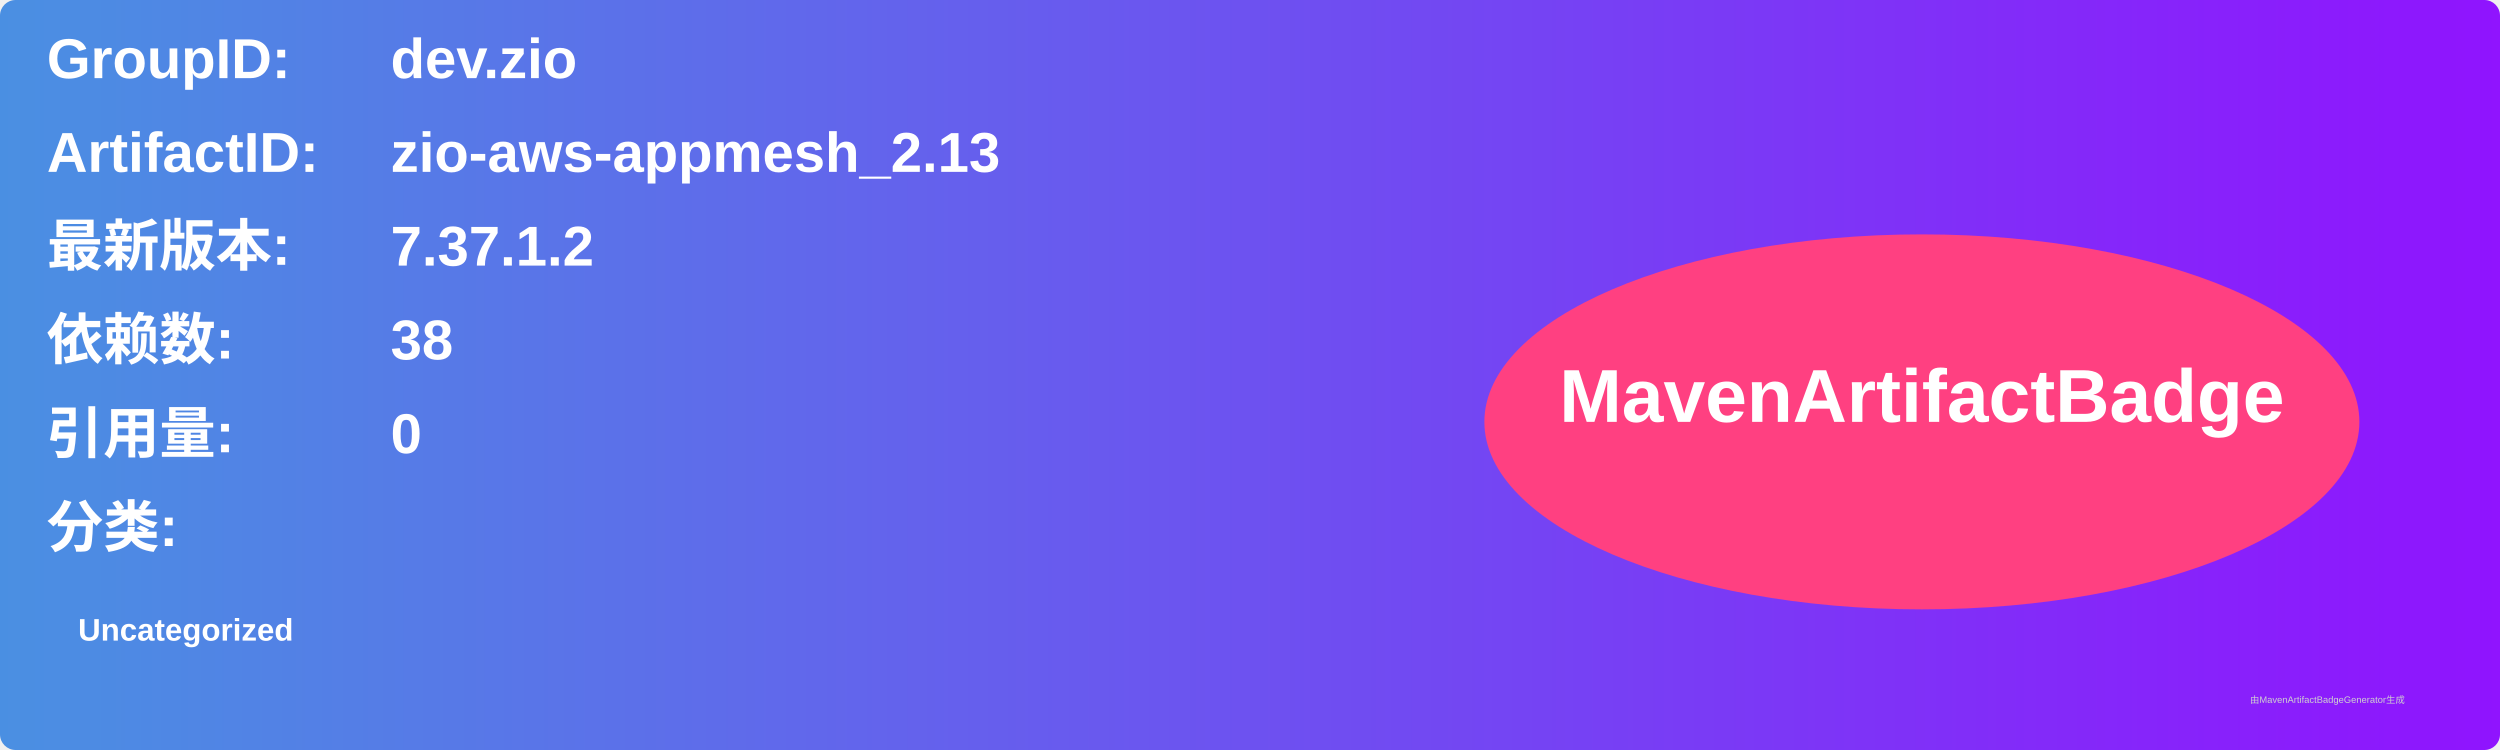
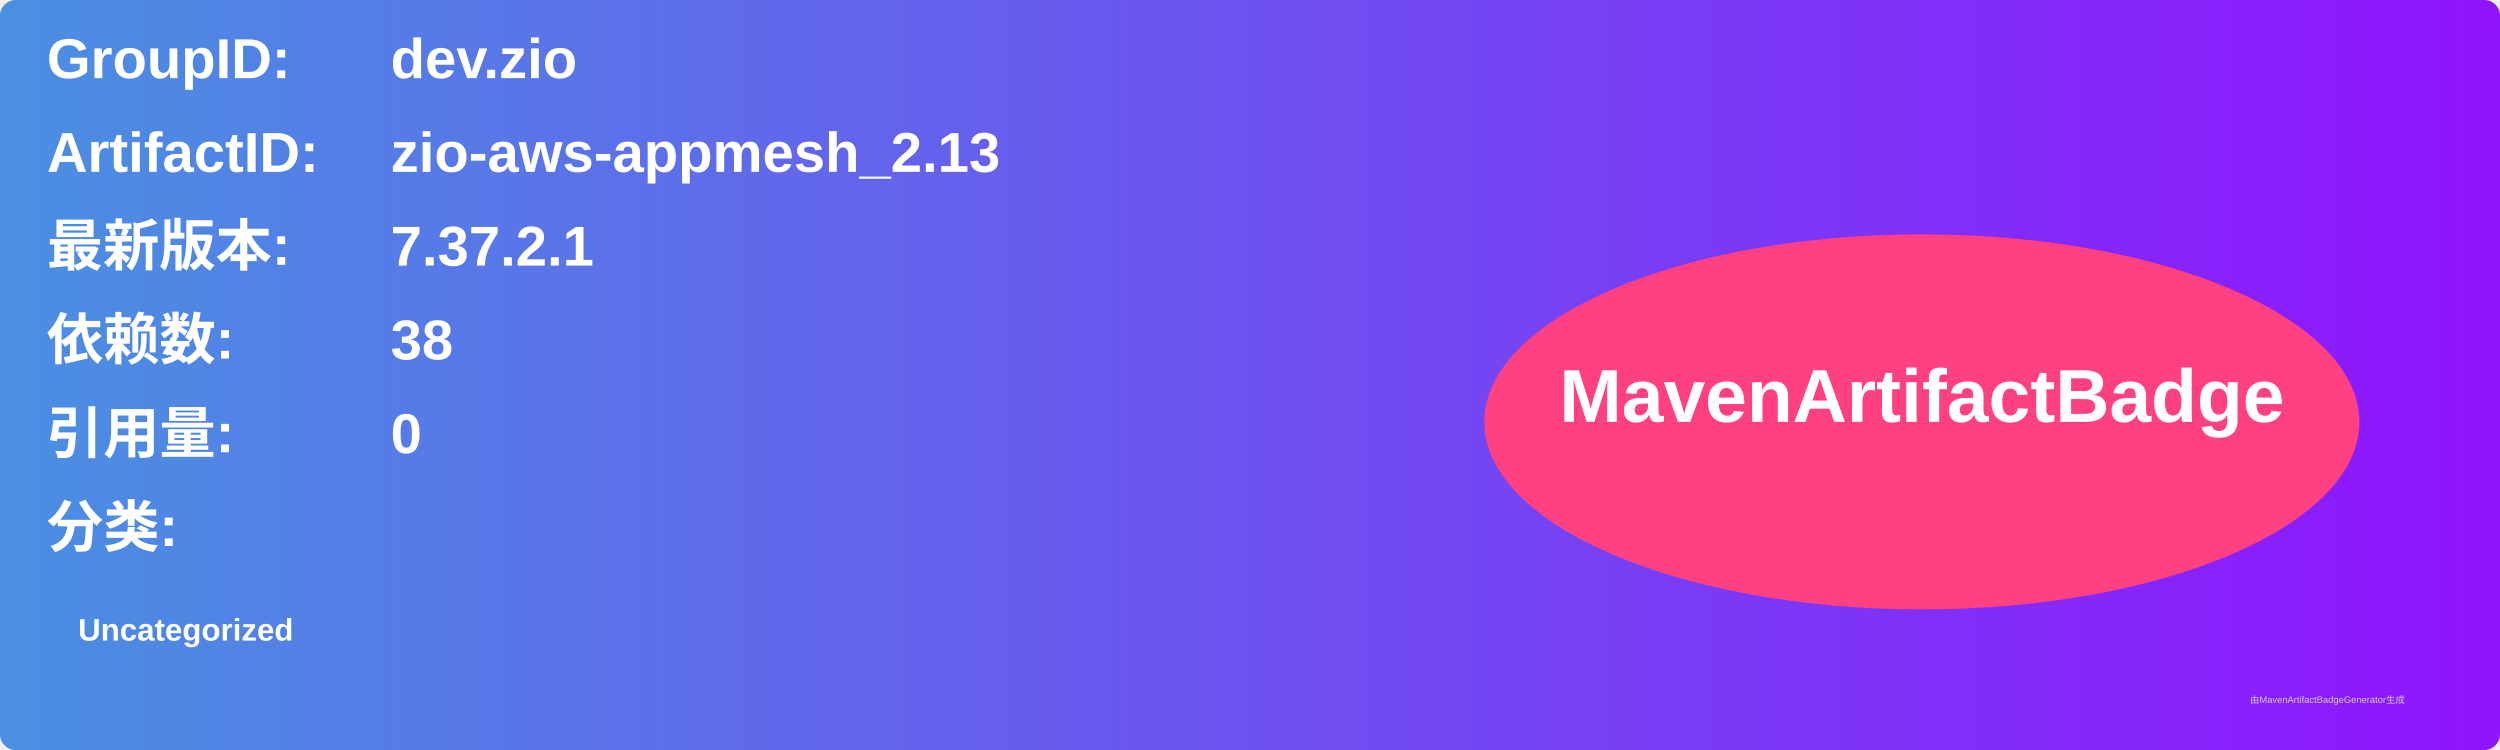
<svg xmlns="http://www.w3.org/2000/svg" width="800" height="240" viewBox="0 0 800 240">
  <linearGradient id="grad" x1="0%" y1="0%" x2="100%" y2="0%">
    <stop offset="0%" stop-color="#4a90e2" />
    <stop offset="100%" stop-color="#9013fe" />
  </linearGradient>
  <rect width="100%" height="100%" rx="5" ry="5" fill="url(#grad)" />
  <g transform="translate(15, 15)">
    <text x="0" y="10" font-family="Arial" font-size="18" fill="white" font-weight="bold" width="260">GroupID:</text>
    <text x="110" y="10" font-family="Arial" font-size="18" fill="white" font-weight="bold" width="460">dev.zio</text>
    <text x="0" y="40" font-family="Arial" font-size="18" fill="white" font-weight="bold" width="260">ArtifactID:</text>
    <text x="110" y="40" font-family="Arial" font-size="18" fill="white" font-weight="bold" width="460">zio-aws-appmesh_2.13</text>
    <text x="0" y="70" font-family="Arial" font-size="18" fill="white" font-weight="bold">最新版本:</text>
    <text x="110" y="70" font-family="Arial" font-size="18" fill="white" font-weight="bold">
-       <tspan font-weight="bold">7.37.1.2</tspan>
+       <tspan font-weight="bold">7.37.2.1</tspan>
    </text>
    <text x="0" y="100" font-family="Arial" font-size="18" fill="white" font-weight="bold">依赖数: </text>
    <text x="110" y="100" font-family="Arial" font-size="18" fill="white">
      <tspan font-weight="bold">38</tspan>
    </text>
    <text x="0" y="130" font-family="Arial" font-size="18" fill="white" font-weight="bold">引用量: </text>
    <text x="110" y="130" font-family="Arial" font-size="18" fill="white">
      <tspan font-weight="bold">0</tspan>
    </text>
    <text x="0" y="160" font-family="Arial" font-size="18" fill="white" font-weight="bold">分类:</text>
    <text x="10" y="190" font-family="Arial" font-size="10" fill="white">
      <tspan font-weight="bold">Uncategorized</tspan>
    </text>
    <ellipse cx="600" cy="120" rx="140" ry="60" fill="#ff4081" />
    <text x="600" y="120" text-anchor="middle" font-family="Arial" font-size="24" fill="white" font-weight="bold">MavenArtifactBadge</text>
  </g>
  <text x="720" y="225" font-family="Arial" font-size="3" fill="#d0d0d0">由MavenArtifactBadgeGenerator生成</text>
</svg>
